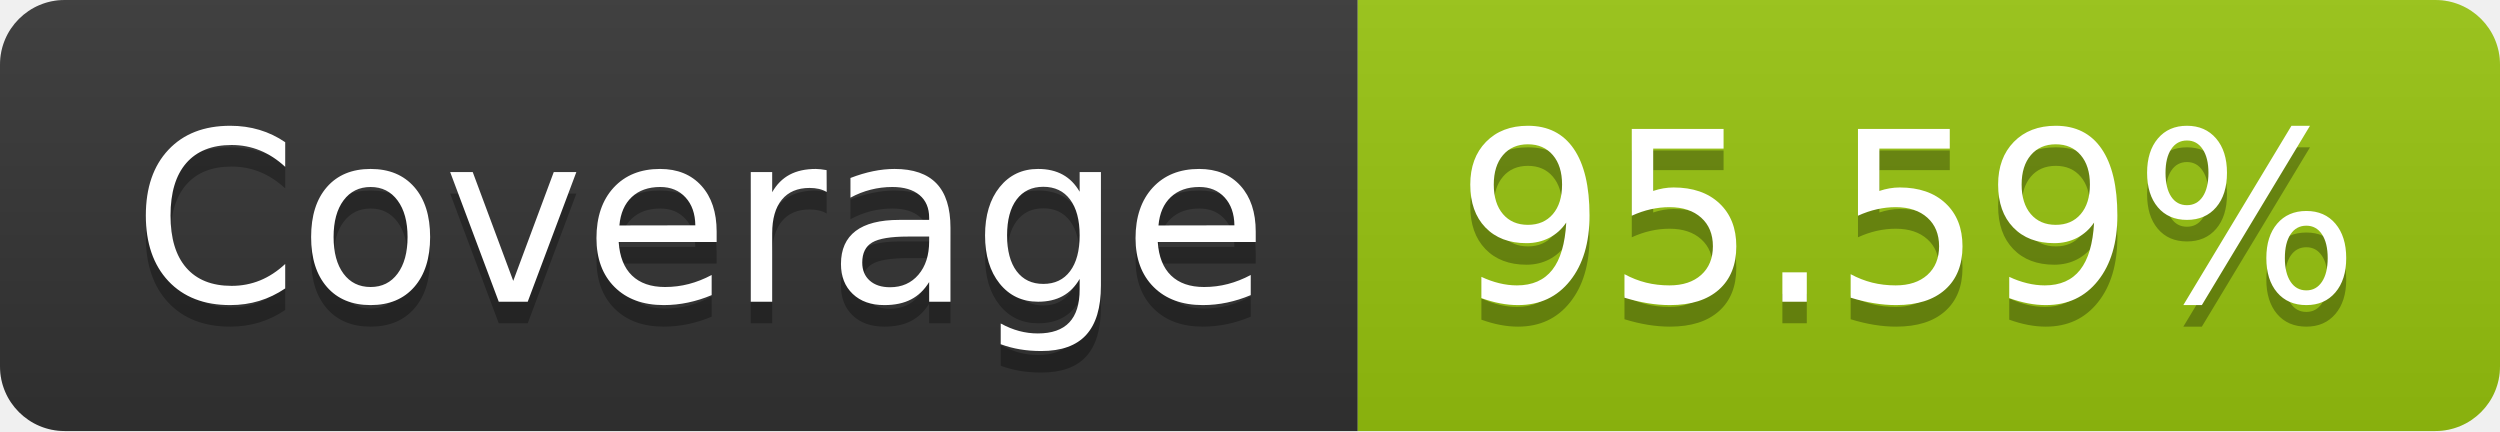
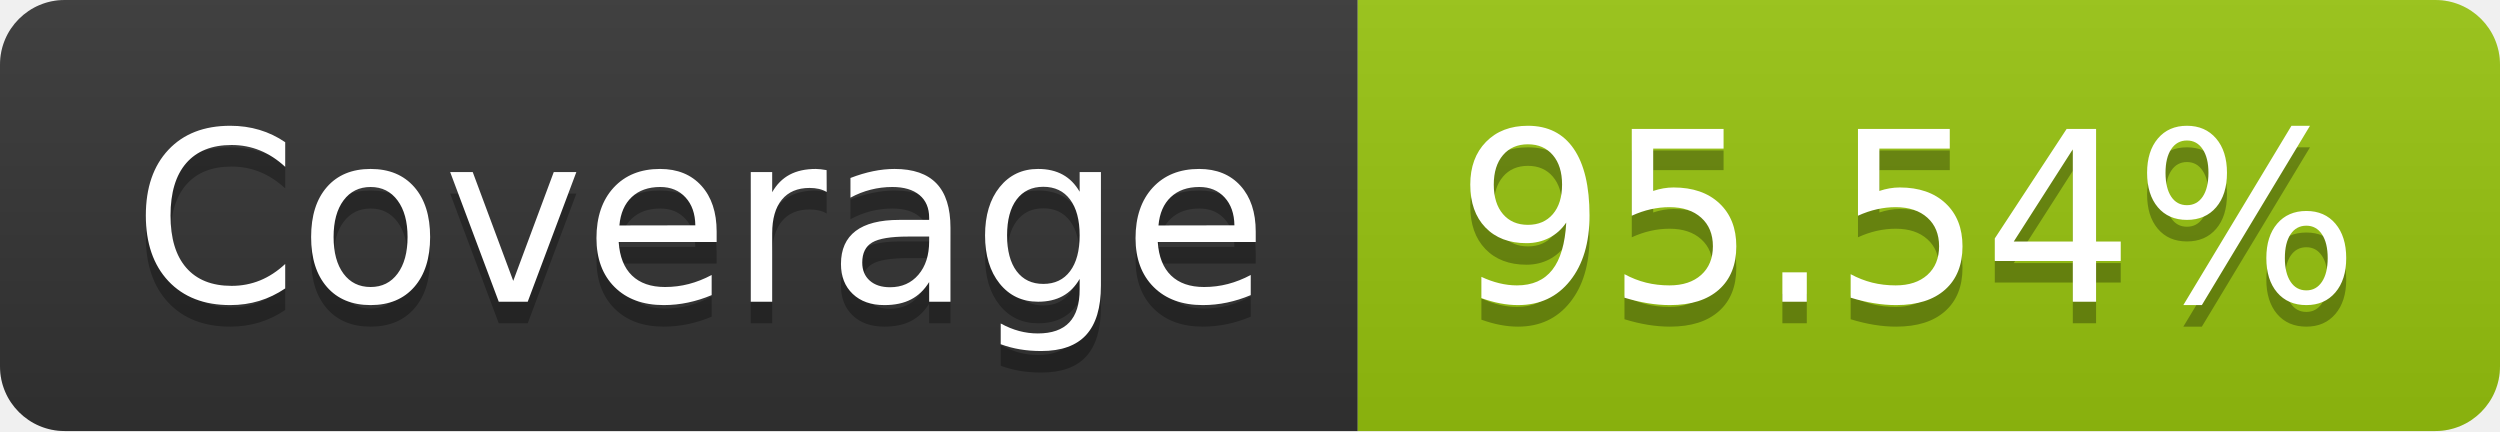
- <svg xmlns="http://www.w3.org/2000/svg" width="116" height="20" role="img" aria-label="Coverage: 95.59%">
+ <svg xmlns="http://www.w3.org/2000/svg" width="116" height="20" role="img" aria-label="Coverage: 95.54%">
  <linearGradient id="s" x2="0" y2="100%">
    <stop offset="0" stop-color="#bbb" stop-opacity=".1" />
    <stop offset="1" stop-opacity=".1" />
  </linearGradient>
  <clipPath id="r">
    <rect width="116" height="20" rx="3" fill="#fff" />
  </clipPath>
  <g clip-path="url(#r)">
    <rect width="63" height="20" fill="#333" />
    <rect x="63" width="53" height="20" fill="#97c40f" />
    <rect width="116" height="20" fill="url(#s)" />
  </g>
  <g fill="#fff" text-anchor="middle" font-family="Verdana,Geneva,DejaVu Sans,sans-serif" text-rendering="geometricPrecision" font-size="110">
    <text aria-hidden="true" x="325" y="150" fill="#010101" fill-opacity=".3" transform="scale(.1)" textLength="530">Coverage</text>
    <text x="325" y="140" transform="scale(.1)" fill="#fff" textLength="530">Coverage</text>
-     <text aria-hidden="true" x="885" y="150" fill="#010101" fill-opacity=".3" transform="scale(.1)" textLength="430">95.59%</text>
-     <text x="885" y="140" transform="scale(.1)" fill="#fff" textLength="430">95.59%</text>
+     <text aria-hidden="true" x="885" y="150" fill="#010101" fill-opacity=".3" transform="scale(.1)" textLength="430">95.54%</text>
+     <text x="885" y="140" transform="scale(.1)" fill="#fff" textLength="430">95.54%</text>
  </g>
</svg>
